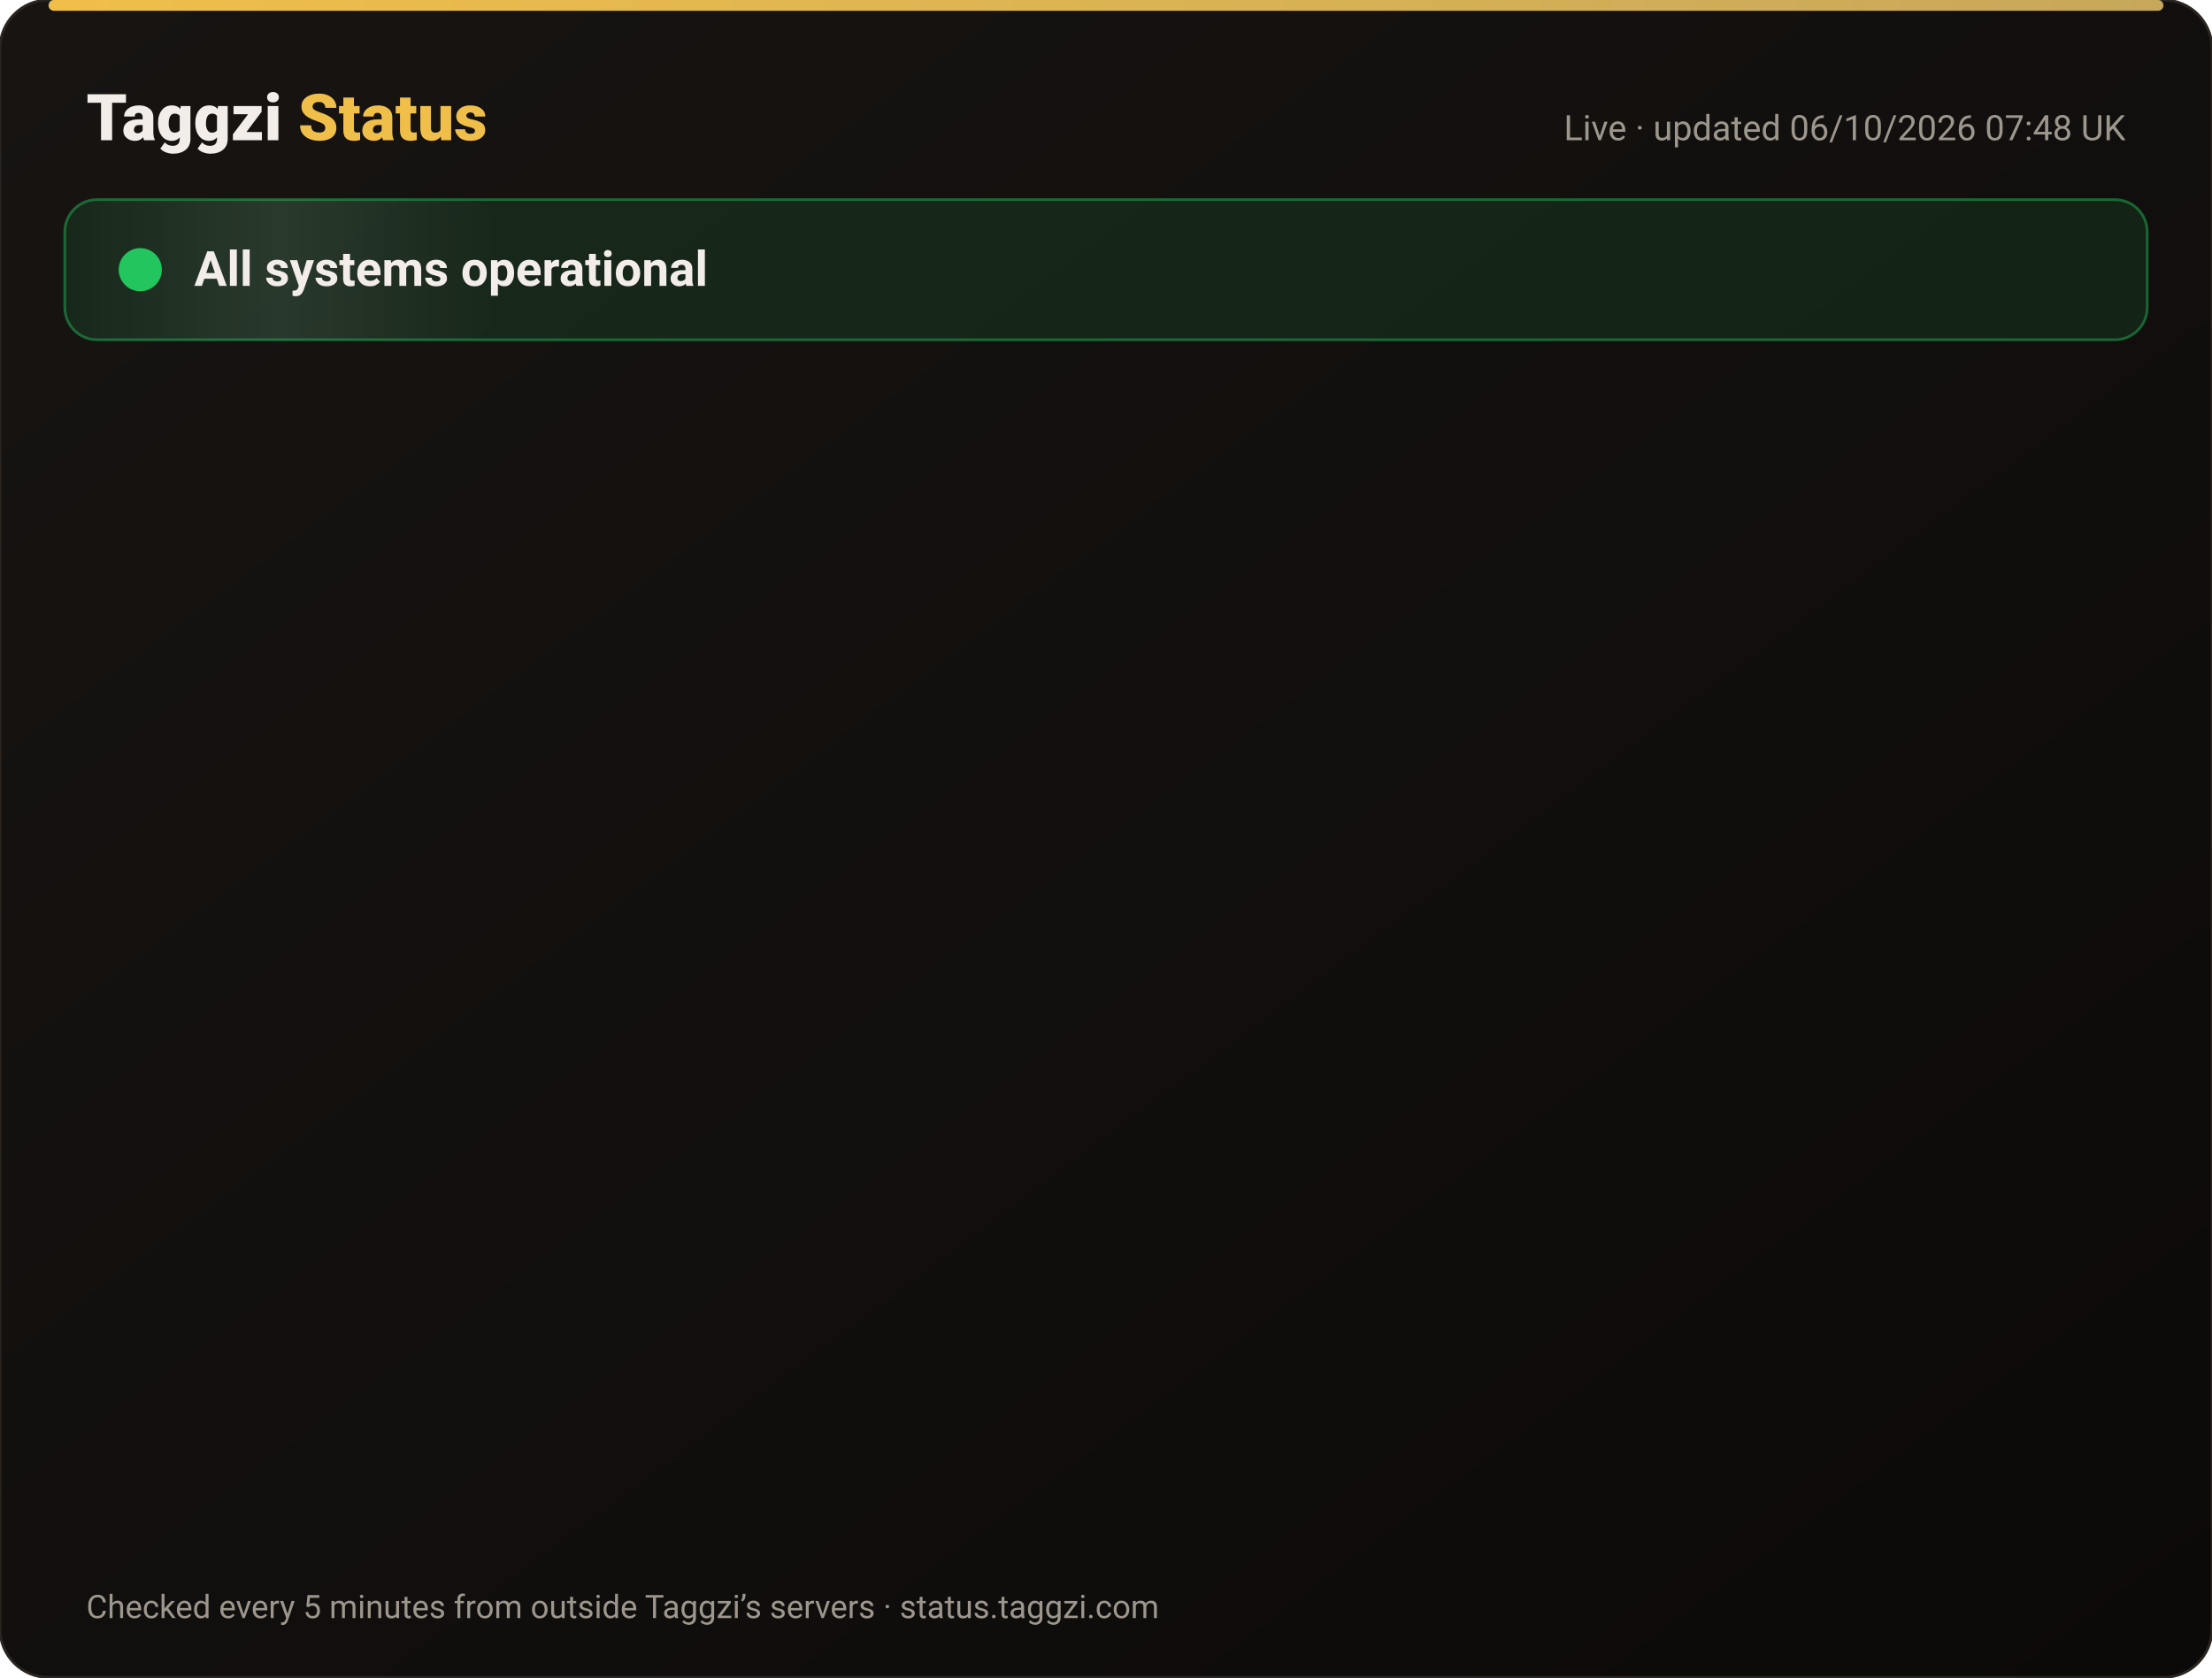
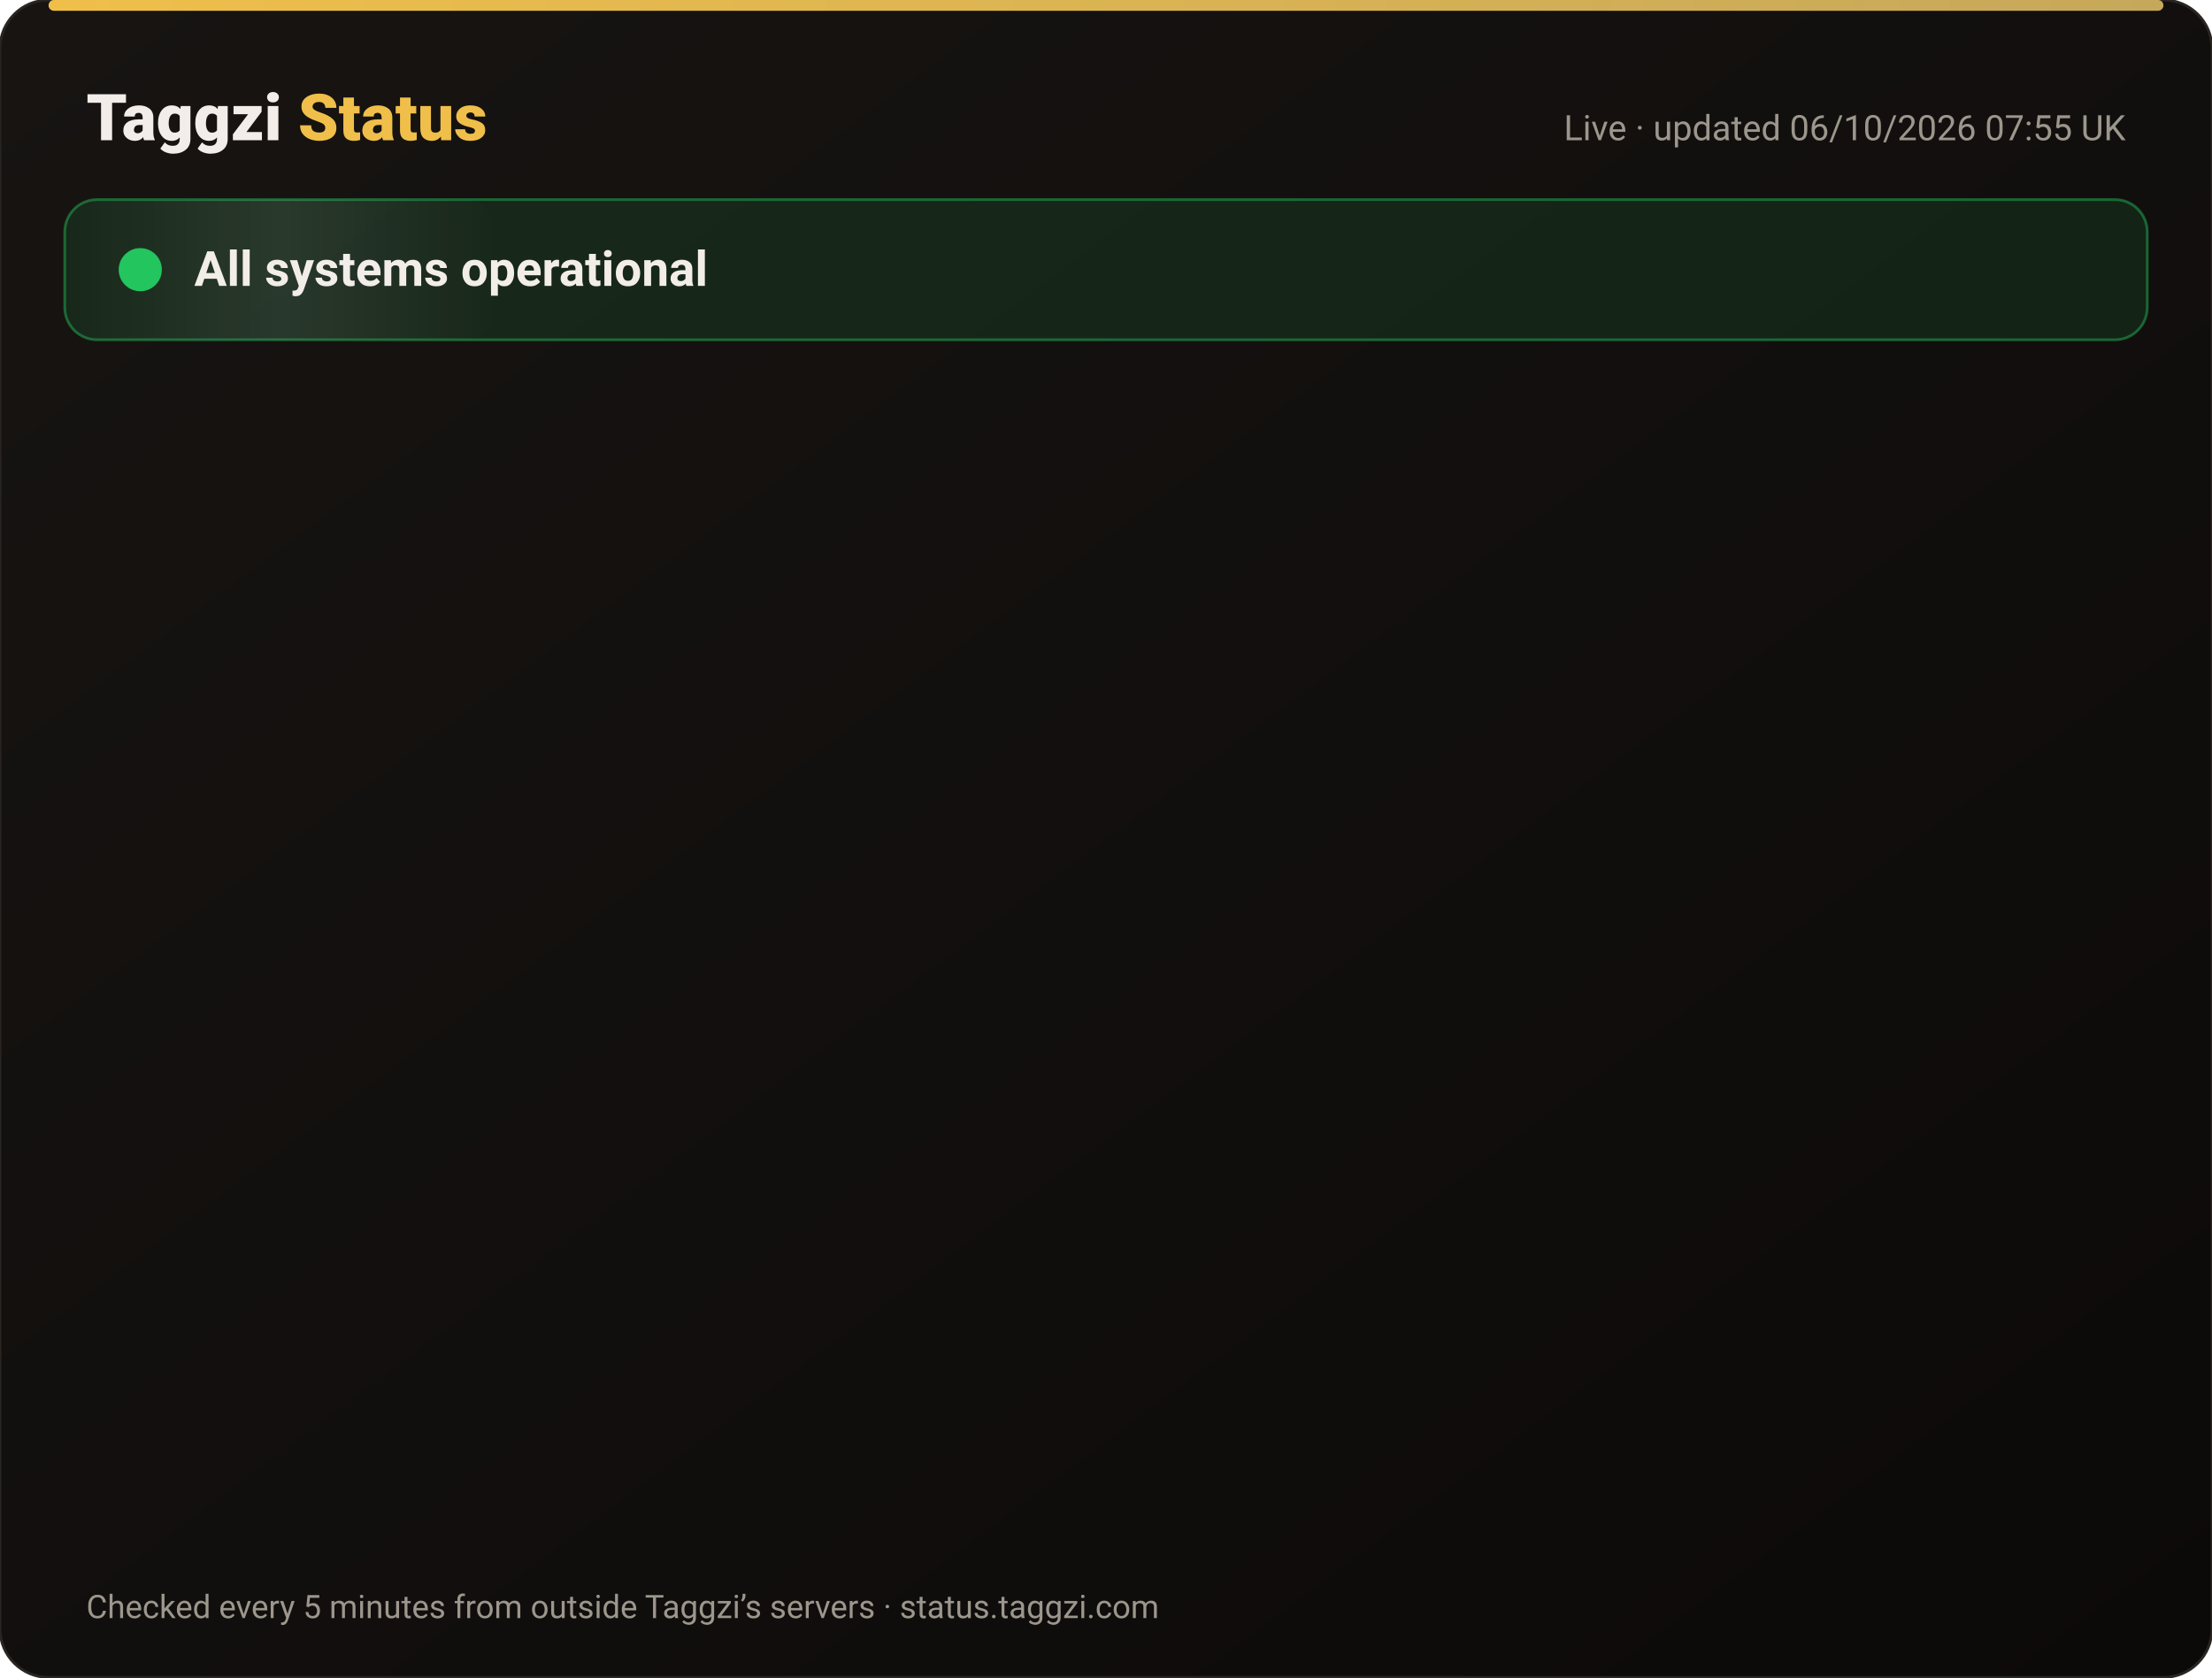
<svg xmlns="http://www.w3.org/2000/svg" width="820" height="622" viewBox="0 0 820 622" font-family="-apple-system,Segoe UI,Roboto,Helvetica,Arial,sans-serif">
  <defs>
    <linearGradient id="bg" x1="0" y1="0" x2="1" y2="1">
      <stop offset="0" stop-color="#171412" />
      <stop offset="1" stop-color="#0C0A09" />
    </linearGradient>
    <linearGradient id="gold" x1="0" x2="1">
      <stop offset="0" stop-color="#F0BF4A" />
      <stop offset="1" stop-color="#c6a85b" />
    </linearGradient>
    <linearGradient id="shine" x1="0" x2="1">
      <stop offset="0" stop-color="#fff" stop-opacity="0" />
      <stop offset=".5" stop-color="#fff" stop-opacity=".08" />
      <stop offset="1" stop-color="#fff" stop-opacity="0" />
    </linearGradient>
  </defs>
  <rect width="820" height="622" rx="18" fill="url(#bg)" stroke="#2a2521" />
  <rect x="18" y="0" width="784" height="4" rx="2" fill="url(#gold)" />
  <text x="32" y="52" font-size="24" font-weight="800" fill="#F2EDE8">Taggzi <tspan fill="#F0BF4A">Status</tspan>
  </text>
-   <text x="788" y="52" font-size="13" fill="#9C968C" text-anchor="end">Live · updated 06/10/2026 07:48 UK</text>
+   <text x="788" y="52" font-size="13" fill="#9C968C" text-anchor="end">Live · updated 06/10/2026 07:55 UK</text>
  <rect x="24" y="74" width="772" height="52" rx="12" fill="#22c55e" fill-opacity=".12" stroke="#22c55e" stroke-opacity=".45" />
  <rect x="24" y="74" width="160" height="52" rx="12" fill="url(#shine)">
    <animate attributeName="x" from="-160" to="820" dur="4s" repeatCount="indefinite" />
  </rect>
  <circle cx="52" cy="100" r="7" fill="#22c55e" />
  <circle cx="52" cy="100" r="7" fill="none" stroke="#22c55e" stroke-width="2">
    <animate attributeName="r" values="7;15;7" dur="2s" repeatCount="indefinite" />
    <animate attributeName="opacity" values=".9;0;.9" dur="2s" repeatCount="indefinite" />
  </circle>
  <text x="72" y="106" font-size="18" font-weight="700" fill="#F2EDE8">All systems operational</text>
  <g opacity="0">
    <animate attributeName="opacity" from="0" to="1" begin="0.00s" dur=".6s" fill="freeze" />
    <line x1="32" y1="188" x2="788" y2="188" stroke="#2a2521" />
    <circle cx="44" cy="166" r="6" fill="#22c55e">
      <animate attributeName="opacity" values="1;.45;1" dur="2.4s" begin="0.00s" repeatCount="indefinite" />
    </circle>
    <text x="62" y="171" font-size="15" font-weight="650" fill="#F2EDE8">Website</text>
    <text x="630" y="171" font-size="13" fill="#9C968C" text-anchor="end">100.00% uptime</text>
    <rect x="648" y="154" width="140" height="24" rx="12" fill="#22c55e" fill-opacity=".14" stroke="#22c55e" stroke-opacity=".5" />
    <text x="718" y="171" font-size="12" font-weight="700" fill="#22c55e" text-anchor="middle">Operational</text>
  </g>
  <g opacity="0">
    <animate attributeName="opacity" from="0" to="1" begin="0.15s" dur=".6s" fill="freeze" />
    <line x1="32" y1="234" x2="788" y2="234" stroke="#2a2521" />
    <circle cx="44" cy="212" r="6" fill="#22c55e">
      <animate attributeName="opacity" values="1;.45;1" dur="2.4s" begin="0.15s" repeatCount="indefinite" />
    </circle>
    <text x="62" y="217" font-size="15" font-weight="650" fill="#F2EDE8">Tag scans</text>
    <text x="630" y="217" font-size="13" fill="#9C968C" text-anchor="end">100.00% uptime</text>
    <rect x="648" y="200" width="140" height="24" rx="12" fill="#22c55e" fill-opacity=".14" stroke="#22c55e" stroke-opacity=".5" />
    <text x="718" y="217" font-size="12" font-weight="700" fill="#22c55e" text-anchor="middle">Operational</text>
  </g>
  <g opacity="0">
    <animate attributeName="opacity" from="0" to="1" begin="0.30s" dur=".6s" fill="freeze" />
    <line x1="32" y1="280" x2="788" y2="280" stroke="#2a2521" />
    <circle cx="44" cy="258" r="6" fill="#22c55e">
      <animate attributeName="opacity" values="1;.45;1" dur="2.4s" begin="0.30s" repeatCount="indefinite" />
    </circle>
    <text x="62" y="263" font-size="15" font-weight="650" fill="#F2EDE8">Manual tag lookup</text>
    <text x="630" y="263" font-size="13" fill="#9C968C" text-anchor="end">100.00% uptime</text>
    <rect x="648" y="246" width="140" height="24" rx="12" fill="#22c55e" fill-opacity=".14" stroke="#22c55e" stroke-opacity=".5" />
    <text x="718" y="263" font-size="12" font-weight="700" fill="#22c55e" text-anchor="middle">Operational</text>
  </g>
  <g opacity="0">
    <animate attributeName="opacity" from="0" to="1" begin="0.45s" dur=".6s" fill="freeze" />
    <line x1="32" y1="326" x2="788" y2="326" stroke="#2a2521" />
    <circle cx="44" cy="304" r="6" fill="#22c55e">
      <animate attributeName="opacity" values="1;.45;1" dur="2.4s" begin="0.45s" repeatCount="indefinite" />
    </circle>
    <text x="62" y="309" font-size="15" font-weight="650" fill="#F2EDE8">App &amp; login</text>
    <text x="630" y="309" font-size="13" fill="#9C968C" text-anchor="end">100.00% uptime</text>
    <rect x="648" y="292" width="140" height="24" rx="12" fill="#22c55e" fill-opacity=".14" stroke="#22c55e" stroke-opacity=".5" />
    <text x="718" y="309" font-size="12" font-weight="700" fill="#22c55e" text-anchor="middle">Operational</text>
  </g>
  <g opacity="0">
    <animate attributeName="opacity" from="0" to="1" begin="0.60s" dur=".6s" fill="freeze" />
    <line x1="32" y1="372" x2="788" y2="372" stroke="#2a2521" />
    <circle cx="44" cy="350" r="6" fill="#22c55e">
      <animate attributeName="opacity" values="1;.45;1" dur="2.4s" begin="0.60s" repeatCount="indefinite" />
    </circle>
    <text x="62" y="355" font-size="15" font-weight="650" fill="#F2EDE8">Community alerts</text>
    <text x="630" y="355" font-size="13" fill="#9C968C" text-anchor="end">100.00% uptime</text>
    <rect x="648" y="338" width="140" height="24" rx="12" fill="#22c55e" fill-opacity=".14" stroke="#22c55e" stroke-opacity=".5" />
    <text x="718" y="355" font-size="12" font-weight="700" fill="#22c55e" text-anchor="middle">Operational</text>
  </g>
  <g opacity="0">
    <animate attributeName="opacity" from="0" to="1" begin="0.75s" dur=".6s" fill="freeze" />
    <line x1="32" y1="418" x2="788" y2="418" stroke="#2a2521" />
    <circle cx="44" cy="396" r="6" fill="#22c55e">
      <animate attributeName="opacity" values="1;.45;1" dur="2.4s" begin="0.75s" repeatCount="indefinite" />
    </circle>
    <text x="62" y="401" font-size="15" font-weight="650" fill="#F2EDE8">Private calling</text>
    <text x="630" y="401" font-size="13" fill="#9C968C" text-anchor="end">100.00% uptime</text>
    <rect x="648" y="384" width="140" height="24" rx="12" fill="#22c55e" fill-opacity=".14" stroke="#22c55e" stroke-opacity=".5" />
    <text x="718" y="401" font-size="12" font-weight="700" fill="#22c55e" text-anchor="middle">Operational</text>
  </g>
  <g opacity="0">
    <animate attributeName="opacity" from="0" to="1" begin="0.90s" dur=".6s" fill="freeze" />
    <line x1="32" y1="464" x2="788" y2="464" stroke="#2a2521" />
    <circle cx="44" cy="442" r="6" fill="#22c55e">
      <animate attributeName="opacity" values="1;.45;1" dur="2.4s" begin="0.90s" repeatCount="indefinite" />
    </circle>
    <text x="62" y="447" font-size="15" font-weight="650" fill="#F2EDE8">Payments</text>
    <text x="630" y="447" font-size="13" fill="#9C968C" text-anchor="end">100.00% uptime</text>
    <rect x="648" y="430" width="140" height="24" rx="12" fill="#22c55e" fill-opacity=".14" stroke="#22c55e" stroke-opacity=".5" />
    <text x="718" y="447" font-size="12" font-weight="700" fill="#22c55e" text-anchor="middle">Operational</text>
  </g>
  <g opacity="0">
    <animate attributeName="opacity" from="0" to="1" begin="1.05s" dur=".6s" fill="freeze" />
    <line x1="32" y1="510" x2="788" y2="510" stroke="#2a2521" />
    <circle cx="44" cy="488" r="6" fill="#22c55e">
      <animate attributeName="opacity" values="1;.45;1" dur="2.4s" begin="1.05s" repeatCount="indefinite" />
    </circle>
    <text x="62" y="493" font-size="15" font-weight="650" fill="#F2EDE8">Email &amp; support</text>
    <text x="630" y="493" font-size="13" fill="#9C968C" text-anchor="end">100.00% uptime</text>
    <rect x="648" y="476" width="140" height="24" rx="12" fill="#22c55e" fill-opacity=".14" stroke="#22c55e" stroke-opacity=".5" />
    <text x="718" y="493" font-size="12" font-weight="700" fill="#22c55e" text-anchor="middle">Operational</text>
  </g>
  <g opacity="0">
    <animate attributeName="opacity" from="0" to="1" begin="1.20s" dur=".6s" fill="freeze" />
    <line x1="32" y1="556" x2="788" y2="556" stroke="#2a2521" />
    <circle cx="44" cy="534" r="6" fill="#22c55e">
      <animate attributeName="opacity" values="1;.45;1" dur="2.4s" begin="1.20s" repeatCount="indefinite" />
    </circle>
    <text x="62" y="539" font-size="15" font-weight="650" fill="#F2EDE8">Secure connection (SSL)</text>
    <text x="630" y="539" font-size="13" fill="#9C968C" text-anchor="end">100.00% uptime</text>
    <rect x="648" y="522" width="140" height="24" rx="12" fill="#22c55e" fill-opacity=".14" stroke="#22c55e" stroke-opacity=".5" />
    <text x="718" y="539" font-size="12" font-weight="700" fill="#22c55e" text-anchor="middle">Operational</text>
  </g>
  <text x="32" y="600" font-size="12" fill="#9C968C">Checked every 5 minutes from outside Taggzi’s servers · status.taggzi.com</text>
</svg>
